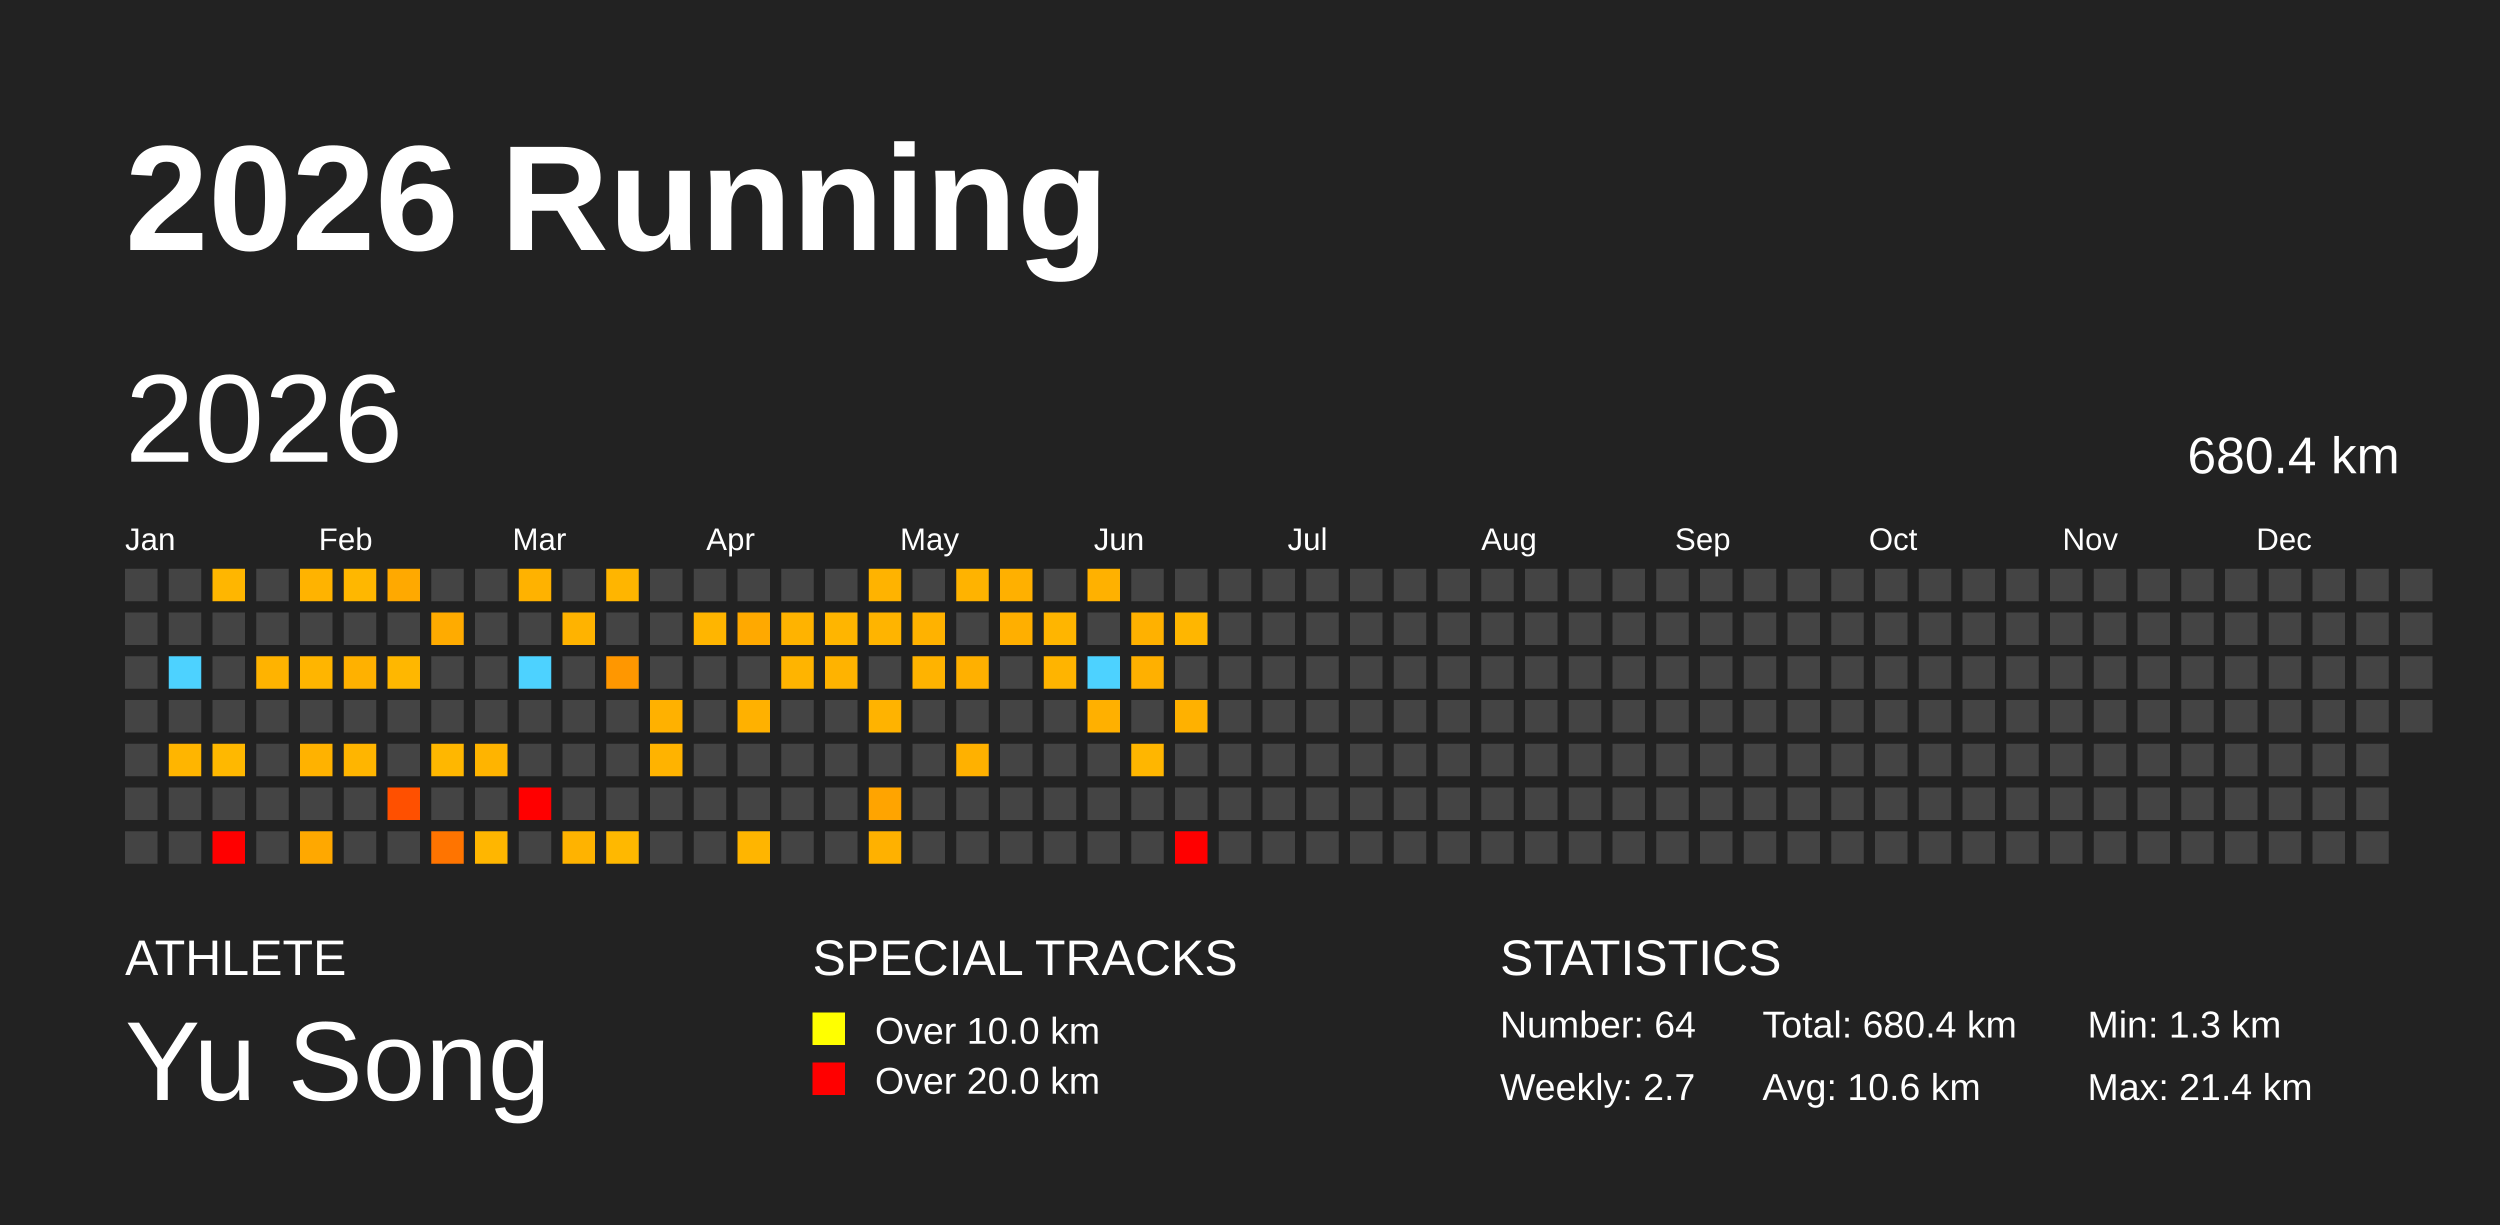
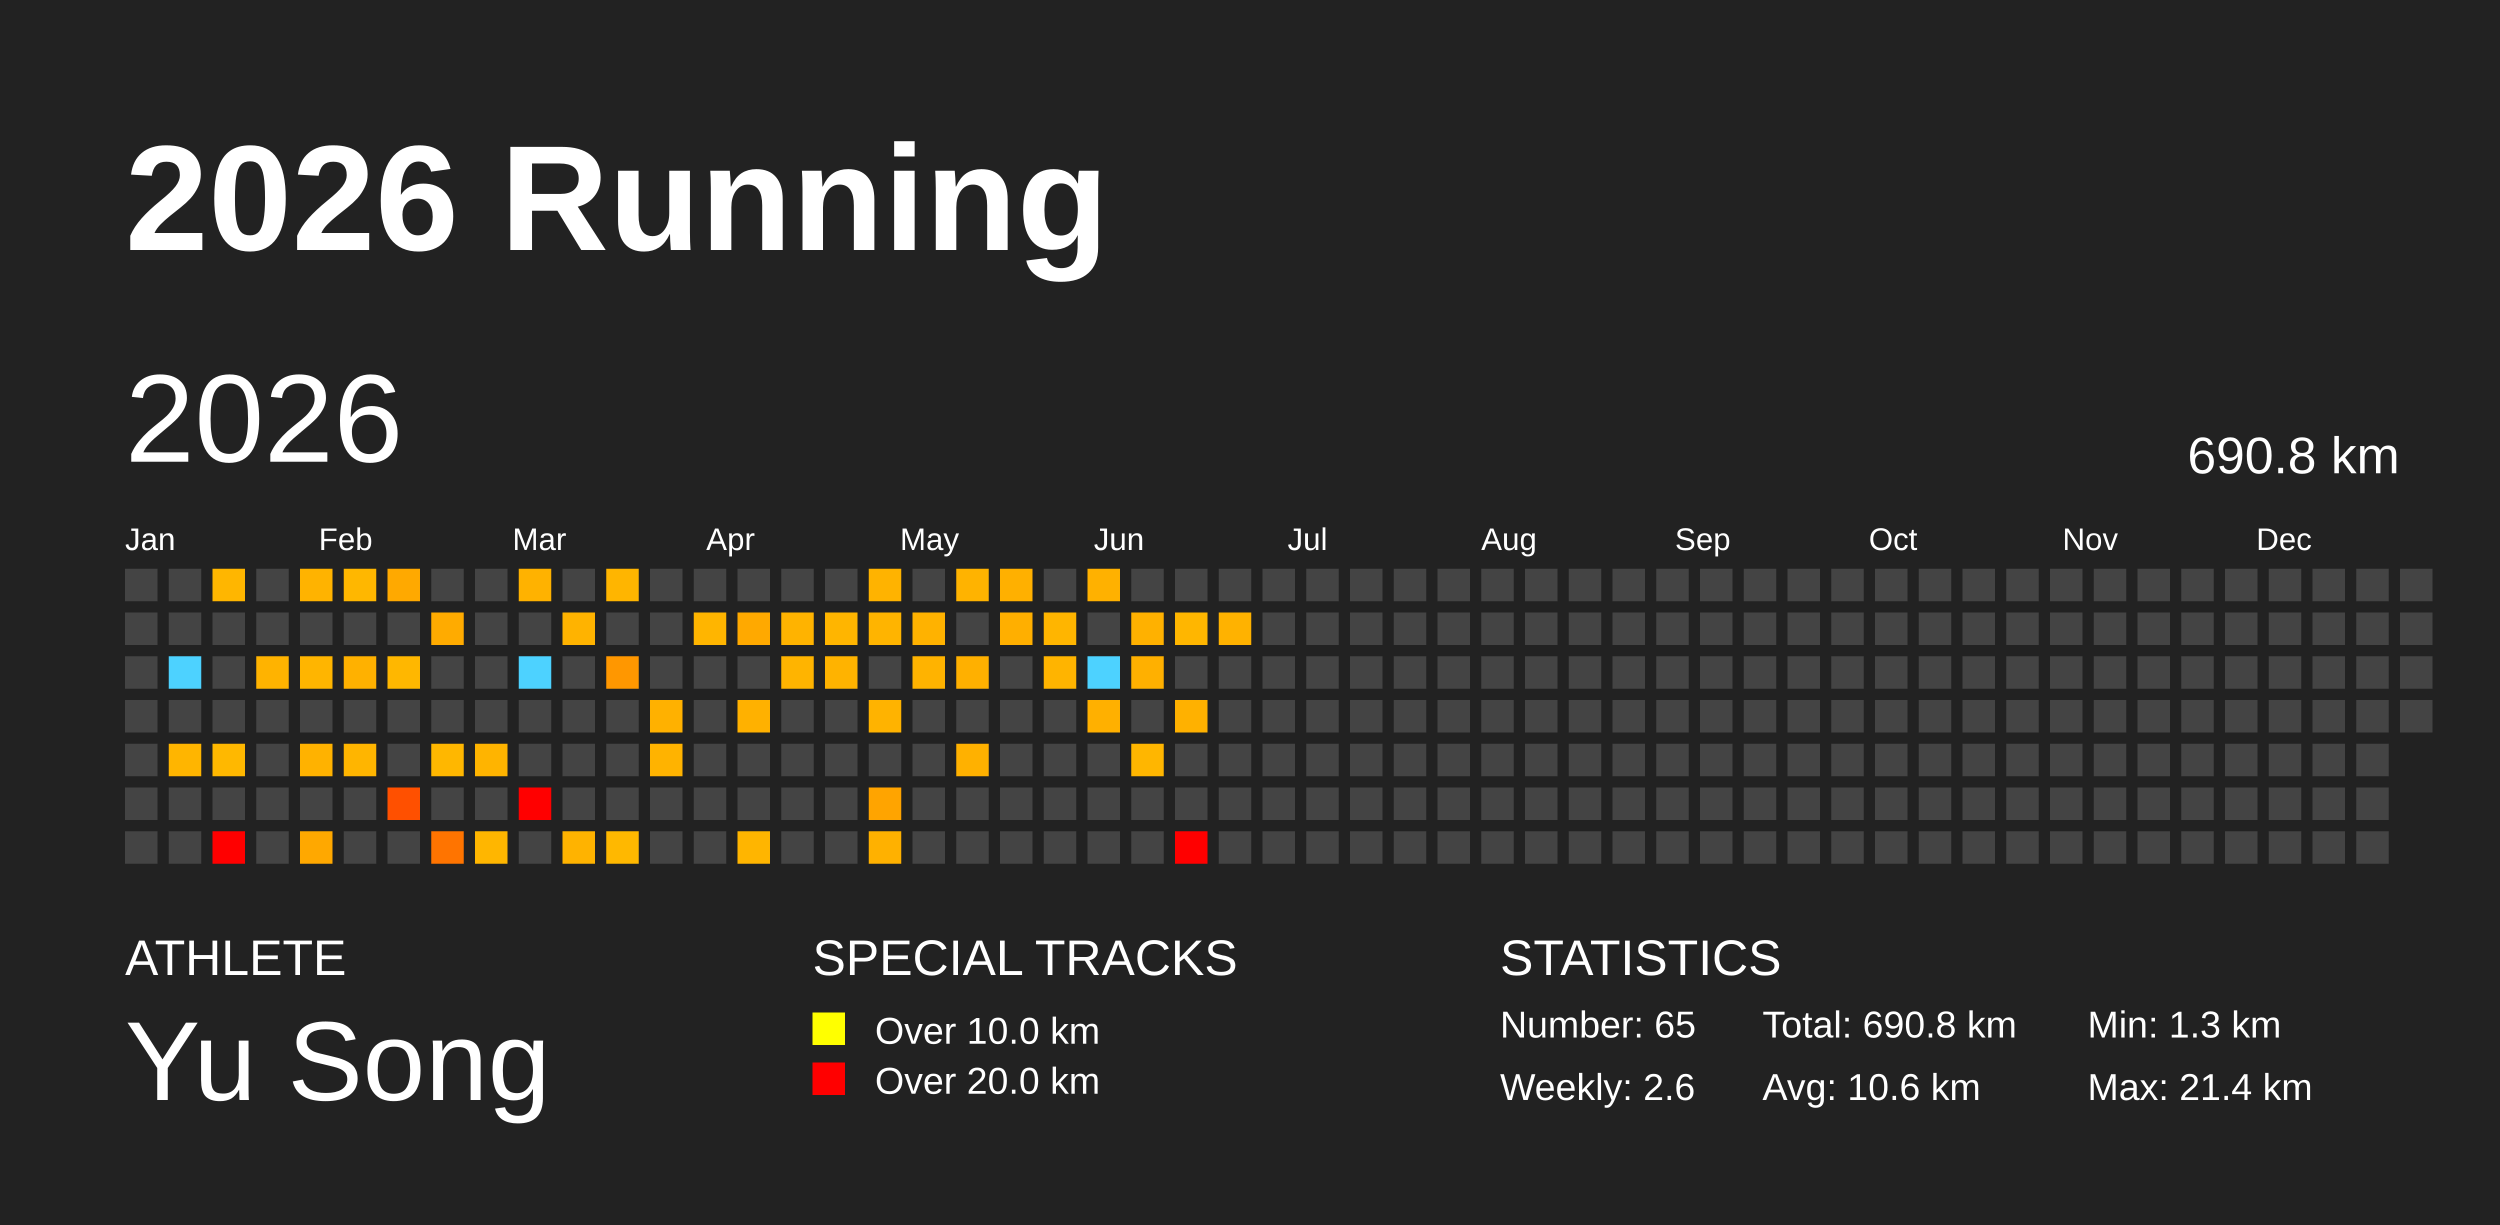
<svg xmlns="http://www.w3.org/2000/svg" baseProfile="full" height="98mm" version="1.1" viewBox="0,0,200,98" width="200mm">
  <defs />
  <rect fill="#222222" height="98" width="200" x="0" y="0" />
  <text fill="#FFFFFF" style="font-size:12px; font-family:Arial; font-weight:bold;" x="10" y="20">2026 Running</text>
  <text fill="#FFFFFF" style="font-size:4px; font-family:Arial" x="10" y="78">ATHLETE</text>
  <text fill="#FFFFFF" style="font-size:9px; font-family:Arial" x="10" y="88">Yu Song</text>
  <text fill="#FFFFFF" style="font-size:4px; font-family:Arial" x="65" y="78">SPECIAL TRACKS</text>
  <rect fill="yellow" height="2.6" width="2.6" x="65" y="81" />
  <text fill="#FFFFFF" style="font-size:3px; font-family:Arial" x="70" y="83.5">Over 10.0 km</text>
  <rect fill="red" height="2.6" width="2.6" x="65" y="85" />
  <text fill="#FFFFFF" style="font-size:3px; font-family:Arial" x="70" y="87.5">Over 20.0 km</text>
  <text fill="#FFFFFF" style="font-size:4px; font-family:Arial" x="120" y="78">STATISTICS</text>
-   <text fill="#FFFFFF" style="font-size:3px; font-family:Arial" x="120" y="83">Number: 64</text>
-   <text fill="#FFFFFF" style="font-size:3px; font-family:Arial" x="120" y="88">Weekly: 2.7</text>
-   <text fill="#FFFFFF" style="font-size:3px; font-family:Arial" x="141" y="83">Total: 680.4 km</text>
+   <text fill="#FFFFFF" style="font-size:3px; font-family:Arial" x="120" y="83">Number: 65</text>
+   <text fill="#FFFFFF" style="font-size:3px; font-family:Arial" x="120" y="88">Weekly: 2.6</text>
+   <text fill="#FFFFFF" style="font-size:3px; font-family:Arial" x="141" y="83">Total: 690.8 km</text>
  <text fill="#FFFFFF" style="font-size:3px; font-family:Arial" x="141" y="88">Avg: 10.6 km</text>
  <text fill="#FFFFFF" style="font-size:3px; font-family:Arial" x="167" y="83">Min: 1.3 km</text>
  <text fill="#FFFFFF" style="font-size:3px; font-family:Arial" x="167" y="88">Max: 21.4 km</text>
  <text dominant-baseline="hanging" fill="#FFFFFF" style="font-size:10.0px; font-family:Arial;" x="10" y="30">2026</text>
-   <text dominant-baseline="hanging" fill="#FFFFFF" style="font-size:4.125px; font-family:Arial;" x="175" y="35">680.4 km</text>
+   <text dominant-baseline="hanging" fill="#FFFFFF" style="font-size:4.125px; font-family:Arial;" x="175" y="35">690.8 km</text>
  <text fill="#FFFFFF" style="font-size:2.5px; font-family:Arial" x="10.0" y="44">Jan</text>
  <text fill="#FFFFFF" style="font-size:2.5px; font-family:Arial" x="25.5" y="44">Feb</text>
  <text fill="#FFFFFF" style="font-size:2.5px; font-family:Arial" x="41.0" y="44">Mar</text>
  <text fill="#FFFFFF" style="font-size:2.5px; font-family:Arial" x="56.5" y="44">Apr</text>
  <text fill="#FFFFFF" style="font-size:2.5px; font-family:Arial" x="72.0" y="44">May</text>
  <text fill="#FFFFFF" style="font-size:2.5px; font-family:Arial" x="87.5" y="44">Jun</text>
  <text fill="#FFFFFF" style="font-size:2.5px; font-family:Arial" x="103.0" y="44">Jul</text>
  <text fill="#FFFFFF" style="font-size:2.5px; font-family:Arial" x="118.5" y="44">Aug</text>
  <text fill="#FFFFFF" style="font-size:2.5px; font-family:Arial" x="134.0" y="44">Sep</text>
  <text fill="#FFFFFF" style="font-size:2.5px; font-family:Arial" x="149.5" y="44">Oct</text>
  <text fill="#FFFFFF" style="font-size:2.5px; font-family:Arial" x="165.0" y="44">Nov</text>
  <text fill="#FFFFFF" style="font-size:2.5px; font-family:Arial" x="180.5" y="44">Dec</text>
  <rect fill="#444444" height="2.6" width="2.6" x="10.0" y="45.5" />
  <rect fill="#444444" height="2.6" width="2.6" x="10.0" y="49.0" />
  <rect fill="#444444" height="2.6" width="2.6" x="10.0" y="52.5" />
  <rect fill="#444444" height="2.6" width="2.6" x="10.0" y="56.0" />
  <rect fill="#444444" height="2.6" width="2.6" x="10.0" y="59.5" />
  <rect fill="#444444" height="2.6" width="2.6" x="10.0" y="63.0" />
  <rect fill="#444444" height="2.6" width="2.6" x="10.0" y="66.5" />
  <rect fill="#444444" height="2.6" width="2.6" x="13.5" y="45.5" />
  <rect fill="#444444" height="2.6" width="2.6" x="13.5" y="49.0" />
  <rect fill="#4dd2ff" height="2.6" width="2.6" x="13.5" y="52.5" />
  <rect fill="#444444" height="2.6" width="2.6" x="13.5" y="56.0" />
  <rect fill="#ffb500" height="2.6" width="2.6" x="13.5" y="59.5" />
  <rect fill="#444444" height="2.6" width="2.6" x="13.5" y="63.0" />
  <rect fill="#444444" height="2.6" width="2.6" x="13.5" y="66.5" />
  <rect fill="#ffb600" height="2.6" width="2.6" x="17.0" y="45.5" />
  <rect fill="#444444" height="2.6" width="2.6" x="17.0" y="49.0" />
  <rect fill="#444444" height="2.6" width="2.6" x="17.0" y="52.5" />
  <rect fill="#444444" height="2.6" width="2.6" x="17.0" y="56.0" />
  <rect fill="#ffb800" height="2.6" width="2.6" x="17.0" y="59.5" />
  <rect fill="#444444" height="2.6" width="2.6" x="17.0" y="63.0" />
  <rect fill="red" height="2.6" width="2.6" x="17.0" y="66.5" />
  <rect fill="#444444" height="2.6" width="2.6" x="20.5" y="45.5" />
  <rect fill="#444444" height="2.6" width="2.6" x="20.5" y="49.0" />
  <rect fill="#ffb300" height="2.6" width="2.6" x="20.5" y="52.5" />
  <rect fill="#444444" height="2.6" width="2.6" x="20.5" y="56.0" />
  <rect fill="#444444" height="2.6" width="2.6" x="20.5" y="59.5" />
  <rect fill="#444444" height="2.6" width="2.6" x="20.5" y="63.0" />
  <rect fill="#444444" height="2.6" width="2.6" x="20.5" y="66.5" />
  <rect fill="#ffb300" height="2.6" width="2.6" x="24.0" y="45.5" />
  <rect fill="#444444" height="2.6" width="2.6" x="24.0" y="49.0" />
  <rect fill="#ffb500" height="2.6" width="2.6" x="24.0" y="52.5" />
  <rect fill="#444444" height="2.6" width="2.6" x="24.0" y="56.0" />
  <rect fill="#ffb200" height="2.6" width="2.6" x="24.0" y="59.5" />
  <rect fill="#444444" height="2.6" width="2.6" x="24.0" y="63.0" />
  <rect fill="#ffa800" height="2.6" width="2.6" x="24.0" y="66.5" />
  <rect fill="#ffb700" height="2.6" width="2.6" x="27.5" y="45.5" />
  <rect fill="#444444" height="2.6" width="2.6" x="27.5" y="49.0" />
  <rect fill="#ffb100" height="2.6" width="2.6" x="27.5" y="52.5" />
  <rect fill="#444444" height="2.6" width="2.6" x="27.5" y="56.0" />
  <rect fill="#ffb500" height="2.6" width="2.6" x="27.5" y="59.5" />
  <rect fill="#444444" height="2.6" width="2.6" x="27.5" y="63.0" />
  <rect fill="#444444" height="2.6" width="2.6" x="27.5" y="66.5" />
  <rect fill="#ffa900" height="2.6" width="2.6" x="31.0" y="45.5" />
  <rect fill="#444444" height="2.6" width="2.6" x="31.0" y="49.0" />
  <rect fill="#ffb700" height="2.6" width="2.6" x="31.0" y="52.5" />
  <rect fill="#444444" height="2.6" width="2.6" x="31.0" y="56.0" />
  <rect fill="#444444" height="2.6" width="2.6" x="31.0" y="59.5" />
  <rect fill="#ff5000" height="2.6" width="2.6" x="31.0" y="63.0" />
  <rect fill="#444444" height="2.6" width="2.6" x="31.0" y="66.5" />
  <rect fill="#444444" height="2.6" width="2.6" x="34.5" y="45.5" />
  <rect fill="#ffab00" height="2.6" width="2.6" x="34.5" y="49.0" />
  <rect fill="#444444" height="2.6" width="2.6" x="34.5" y="52.5" />
  <rect fill="#444444" height="2.6" width="2.6" x="34.5" y="56.0" />
  <rect fill="#ffb700" height="2.6" width="2.6" x="34.5" y="59.5" />
  <rect fill="#444444" height="2.6" width="2.6" x="34.5" y="63.0" />
  <rect fill="#ff7400" height="2.6" width="2.6" x="34.5" y="66.5" />
  <rect fill="#444444" height="2.6" width="2.6" x="38.0" y="45.5" />
  <rect fill="#444444" height="2.6" width="2.6" x="38.0" y="49.0" />
  <rect fill="#444444" height="2.6" width="2.6" x="38.0" y="52.5" />
  <rect fill="#444444" height="2.6" width="2.6" x="38.0" y="56.0" />
  <rect fill="#ffb400" height="2.6" width="2.6" x="38.0" y="59.5" />
  <rect fill="#444444" height="2.6" width="2.6" x="38.0" y="63.0" />
  <rect fill="#ffb600" height="2.6" width="2.6" x="38.0" y="66.5" />
  <rect fill="#ffb200" height="2.6" width="2.6" x="41.5" y="45.5" />
  <rect fill="#444444" height="2.6" width="2.6" x="41.5" y="49.0" />
  <rect fill="#4dd2ff" height="2.6" width="2.6" x="41.5" y="52.5" />
  <rect fill="#444444" height="2.6" width="2.6" x="41.5" y="56.0" />
  <rect fill="#444444" height="2.6" width="2.6" x="41.5" y="59.5" />
  <rect fill="red" height="2.6" width="2.6" x="41.5" y="63.0" />
  <rect fill="#444444" height="2.6" width="2.6" x="41.5" y="66.5" />
  <rect fill="#444444" height="2.6" width="2.6" x="45.0" y="45.5" />
  <rect fill="#ffb300" height="2.6" width="2.6" x="45.0" y="49.0" />
  <rect fill="#444444" height="2.6" width="2.6" x="45.0" y="52.5" />
  <rect fill="#444444" height="2.6" width="2.6" x="45.0" y="56.0" />
  <rect fill="#444444" height="2.6" width="2.6" x="45.0" y="59.5" />
  <rect fill="#444444" height="2.6" width="2.6" x="45.0" y="63.0" />
  <rect fill="#ffb300" height="2.6" width="2.6" x="45.0" y="66.5" />
  <rect fill="#ffb500" height="2.6" width="2.6" x="48.5" y="45.5" />
  <rect fill="#444444" height="2.6" width="2.6" x="48.5" y="49.0" />
  <rect fill="#ff9700" height="2.6" width="2.6" x="48.5" y="52.5" />
  <rect fill="#444444" height="2.6" width="2.6" x="48.5" y="56.0" />
  <rect fill="#444444" height="2.6" width="2.6" x="48.5" y="59.5" />
  <rect fill="#444444" height="2.6" width="2.6" x="48.5" y="63.0" />
  <rect fill="#ffb800" height="2.6" width="2.6" x="48.5" y="66.5" />
  <rect fill="#444444" height="2.6" width="2.6" x="52.0" y="45.5" />
  <rect fill="#444444" height="2.6" width="2.6" x="52.0" y="49.0" />
  <rect fill="#444444" height="2.6" width="2.6" x="52.0" y="52.5" />
  <rect fill="#ffb100" height="2.6" width="2.6" x="52.0" y="56.0" />
  <rect fill="#ffb300" height="2.6" width="2.6" x="52.0" y="59.5" />
  <rect fill="#444444" height="2.6" width="2.6" x="52.0" y="63.0" />
  <rect fill="#444444" height="2.6" width="2.6" x="52.0" y="66.5" />
  <rect fill="#444444" height="2.6" width="2.6" x="55.5" y="45.5" />
  <rect fill="#ffb500" height="2.6" width="2.6" x="55.5" y="49.0" />
  <rect fill="#444444" height="2.6" width="2.6" x="55.5" y="52.5" />
  <rect fill="#444444" height="2.6" width="2.6" x="55.5" y="56.0" />
  <rect fill="#444444" height="2.6" width="2.6" x="55.5" y="59.5" />
  <rect fill="#444444" height="2.6" width="2.6" x="55.5" y="63.0" />
  <rect fill="#444444" height="2.6" width="2.6" x="55.5" y="66.5" />
  <rect fill="#444444" height="2.6" width="2.6" x="59.0" y="45.5" />
  <rect fill="#ffa900" height="2.6" width="2.6" x="59.0" y="49.0" />
  <rect fill="#444444" height="2.6" width="2.6" x="59.0" y="52.5" />
  <rect fill="#ffb100" height="2.6" width="2.6" x="59.0" y="56.0" />
  <rect fill="#444444" height="2.6" width="2.6" x="59.0" y="59.5" />
  <rect fill="#444444" height="2.6" width="2.6" x="59.0" y="63.0" />
  <rect fill="#ffb500" height="2.6" width="2.6" x="59.0" y="66.5" />
  <rect fill="#444444" height="2.6" width="2.6" x="62.5" y="45.5" />
  <rect fill="#ffb300" height="2.6" width="2.6" x="62.5" y="49.0" />
  <rect fill="#ffb400" height="2.6" width="2.6" x="62.5" y="52.5" />
  <rect fill="#444444" height="2.6" width="2.6" x="62.5" y="56.0" />
  <rect fill="#444444" height="2.6" width="2.6" x="62.5" y="59.5" />
  <rect fill="#444444" height="2.6" width="2.6" x="62.5" y="63.0" />
  <rect fill="#444444" height="2.6" width="2.6" x="62.5" y="66.5" />
  <rect fill="#444444" height="2.6" width="2.6" x="66.0" y="45.5" />
  <rect fill="#ffb500" height="2.6" width="2.6" x="66.0" y="49.0" />
  <rect fill="#ffb300" height="2.6" width="2.6" x="66.0" y="52.5" />
  <rect fill="#444444" height="2.6" width="2.6" x="66.0" y="56.0" />
  <rect fill="#444444" height="2.6" width="2.6" x="66.0" y="59.5" />
  <rect fill="#444444" height="2.6" width="2.6" x="66.0" y="63.0" />
  <rect fill="#444444" height="2.6" width="2.6" x="66.0" y="66.5" />
  <rect fill="#ffb300" height="2.6" width="2.6" x="69.5" y="45.5" />
  <rect fill="#ffb400" height="2.6" width="2.6" x="69.5" y="49.0" />
  <rect fill="#444444" height="2.6" width="2.6" x="69.5" y="52.5" />
  <rect fill="#ffb300" height="2.6" width="2.6" x="69.5" y="56.0" />
  <rect fill="#444444" height="2.6" width="2.6" x="69.5" y="59.5" />
  <rect fill="#ffa400" height="2.6" width="2.6" x="69.5" y="63.0" />
  <rect fill="#ffb100" height="2.6" width="2.6" x="69.5" y="66.5" />
  <rect fill="#444444" height="2.6" width="2.6" x="73.0" y="45.5" />
  <rect fill="#ffb200" height="2.6" width="2.6" x="73.0" y="49.0" />
  <rect fill="#ffb300" height="2.6" width="2.6" x="73.0" y="52.5" />
  <rect fill="#444444" height="2.6" width="2.6" x="73.0" y="56.0" />
  <rect fill="#444444" height="2.6" width="2.6" x="73.0" y="59.5" />
  <rect fill="#444444" height="2.6" width="2.6" x="73.0" y="63.0" />
  <rect fill="#444444" height="2.6" width="2.6" x="73.0" y="66.5" />
  <rect fill="#ffb300" height="2.6" width="2.6" x="76.5" y="45.5" />
  <rect fill="#444444" height="2.6" width="2.6" x="76.5" y="49.0" />
  <rect fill="#ffb000" height="2.6" width="2.6" x="76.5" y="52.5" />
  <rect fill="#444444" height="2.6" width="2.6" x="76.5" y="56.0" />
  <rect fill="#ffb100" height="2.6" width="2.6" x="76.5" y="59.5" />
  <rect fill="#444444" height="2.6" width="2.6" x="76.5" y="63.0" />
  <rect fill="#444444" height="2.6" width="2.6" x="76.5" y="66.5" />
  <rect fill="#ffb000" height="2.6" width="2.6" x="80.0" y="45.5" />
  <rect fill="#ffaf00" height="2.6" width="2.6" x="80.0" y="49.0" />
  <rect fill="#444444" height="2.6" width="2.6" x="80.0" y="52.5" />
  <rect fill="#444444" height="2.6" width="2.6" x="80.0" y="56.0" />
  <rect fill="#444444" height="2.6" width="2.6" x="80.0" y="59.5" />
  <rect fill="#444444" height="2.6" width="2.6" x="80.0" y="63.0" />
  <rect fill="#444444" height="2.6" width="2.6" x="80.0" y="66.5" />
  <rect fill="#444444" height="2.6" width="2.6" x="83.5" y="45.5" />
  <rect fill="#ffb500" height="2.6" width="2.6" x="83.5" y="49.0" />
  <rect fill="#ffb400" height="2.6" width="2.6" x="83.5" y="52.5" />
  <rect fill="#444444" height="2.6" width="2.6" x="83.5" y="56.0" />
  <rect fill="#444444" height="2.6" width="2.6" x="83.5" y="59.5" />
  <rect fill="#444444" height="2.6" width="2.6" x="83.5" y="63.0" />
  <rect fill="#444444" height="2.6" width="2.6" x="83.5" y="66.5" />
  <rect fill="#ffb100" height="2.6" width="2.6" x="87.0" y="45.5" />
  <rect fill="#444444" height="2.6" width="2.6" x="87.0" y="49.0" />
  <rect fill="#4dd2ff" height="2.6" width="2.6" x="87.0" y="52.5" />
  <rect fill="#ffb000" height="2.6" width="2.6" x="87.0" y="56.0" />
  <rect fill="#444444" height="2.6" width="2.6" x="87.0" y="59.5" />
  <rect fill="#444444" height="2.6" width="2.6" x="87.0" y="63.0" />
  <rect fill="#444444" height="2.6" width="2.6" x="87.0" y="66.5" />
  <rect fill="#444444" height="2.6" width="2.6" x="90.5" y="45.5" />
  <rect fill="#ffb100" height="2.6" width="2.6" x="90.5" y="49.0" />
  <rect fill="#ffb000" height="2.6" width="2.6" x="90.5" y="52.5" />
  <rect fill="#444444" height="2.6" width="2.6" x="90.5" y="56.0" />
  <rect fill="#ffb600" height="2.6" width="2.6" x="90.5" y="59.5" />
  <rect fill="#444444" height="2.6" width="2.6" x="90.5" y="63.0" />
  <rect fill="#444444" height="2.6" width="2.6" x="90.5" y="66.5" />
  <rect fill="#444444" height="2.6" width="2.6" x="94.0" y="45.5" />
  <rect fill="#ffb600" height="2.6" width="2.6" x="94.0" y="49.0" />
  <rect fill="#444444" height="2.6" width="2.6" x="94.0" y="52.5" />
  <rect fill="#ffb100" height="2.6" width="2.6" x="94.0" y="56.0" />
  <rect fill="#444444" height="2.6" width="2.6" x="94.0" y="59.5" />
  <rect fill="#444444" height="2.6" width="2.6" x="94.0" y="63.0" />
  <rect fill="red" height="2.6" width="2.6" x="94.0" y="66.5" />
  <rect fill="#444444" height="2.6" width="2.6" x="97.5" y="45.5" />
-   <rect fill="#444444" height="2.6" width="2.6" x="97.5" y="49.0" />
+   <rect fill="#ffb200" height="2.6" width="2.6" x="97.5" y="49.0" />
  <rect fill="#444444" height="2.6" width="2.6" x="97.5" y="52.5" />
  <rect fill="#444444" height="2.6" width="2.6" x="97.5" y="56.0" />
  <rect fill="#444444" height="2.6" width="2.6" x="97.5" y="59.5" />
  <rect fill="#444444" height="2.6" width="2.6" x="97.5" y="63.0" />
  <rect fill="#444444" height="2.6" width="2.6" x="97.5" y="66.5" />
  <rect fill="#444444" height="2.6" width="2.6" x="101.0" y="45.5" />
  <rect fill="#444444" height="2.6" width="2.6" x="101.0" y="49.0" />
  <rect fill="#444444" height="2.6" width="2.6" x="101.0" y="52.5" />
  <rect fill="#444444" height="2.6" width="2.6" x="101.0" y="56.0" />
  <rect fill="#444444" height="2.6" width="2.6" x="101.0" y="59.5" />
  <rect fill="#444444" height="2.6" width="2.6" x="101.0" y="63.0" />
  <rect fill="#444444" height="2.6" width="2.6" x="101.0" y="66.5" />
  <rect fill="#444444" height="2.6" width="2.6" x="104.5" y="45.5" />
  <rect fill="#444444" height="2.6" width="2.6" x="104.5" y="49.0" />
  <rect fill="#444444" height="2.6" width="2.6" x="104.5" y="52.5" />
  <rect fill="#444444" height="2.6" width="2.6" x="104.5" y="56.0" />
  <rect fill="#444444" height="2.6" width="2.6" x="104.5" y="59.5" />
  <rect fill="#444444" height="2.6" width="2.6" x="104.5" y="63.0" />
  <rect fill="#444444" height="2.6" width="2.6" x="104.5" y="66.5" />
  <rect fill="#444444" height="2.6" width="2.6" x="108.0" y="45.5" />
  <rect fill="#444444" height="2.6" width="2.6" x="108.0" y="49.0" />
  <rect fill="#444444" height="2.6" width="2.6" x="108.0" y="52.5" />
  <rect fill="#444444" height="2.6" width="2.6" x="108.0" y="56.0" />
  <rect fill="#444444" height="2.6" width="2.6" x="108.0" y="59.5" />
  <rect fill="#444444" height="2.6" width="2.6" x="108.0" y="63.0" />
  <rect fill="#444444" height="2.6" width="2.6" x="108.0" y="66.5" />
  <rect fill="#444444" height="2.6" width="2.6" x="111.5" y="45.5" />
  <rect fill="#444444" height="2.6" width="2.6" x="111.5" y="49.0" />
  <rect fill="#444444" height="2.6" width="2.6" x="111.5" y="52.5" />
  <rect fill="#444444" height="2.6" width="2.6" x="111.5" y="56.0" />
  <rect fill="#444444" height="2.6" width="2.6" x="111.5" y="59.5" />
  <rect fill="#444444" height="2.6" width="2.6" x="111.5" y="63.0" />
  <rect fill="#444444" height="2.6" width="2.6" x="111.5" y="66.5" />
  <rect fill="#444444" height="2.6" width="2.6" x="115.0" y="45.5" />
  <rect fill="#444444" height="2.6" width="2.6" x="115.0" y="49.0" />
  <rect fill="#444444" height="2.6" width="2.6" x="115.0" y="52.5" />
  <rect fill="#444444" height="2.6" width="2.6" x="115.0" y="56.0" />
  <rect fill="#444444" height="2.6" width="2.6" x="115.0" y="59.5" />
  <rect fill="#444444" height="2.6" width="2.6" x="115.0" y="63.0" />
  <rect fill="#444444" height="2.6" width="2.6" x="115.0" y="66.5" />
  <rect fill="#444444" height="2.6" width="2.6" x="118.5" y="45.5" />
  <rect fill="#444444" height="2.6" width="2.6" x="118.5" y="49.0" />
  <rect fill="#444444" height="2.6" width="2.6" x="118.5" y="52.5" />
  <rect fill="#444444" height="2.6" width="2.6" x="118.5" y="56.0" />
  <rect fill="#444444" height="2.6" width="2.6" x="118.5" y="59.5" />
  <rect fill="#444444" height="2.6" width="2.6" x="118.5" y="63.0" />
  <rect fill="#444444" height="2.6" width="2.6" x="118.5" y="66.5" />
  <rect fill="#444444" height="2.6" width="2.6" x="122.0" y="45.5" />
  <rect fill="#444444" height="2.6" width="2.6" x="122.0" y="49.0" />
  <rect fill="#444444" height="2.6" width="2.6" x="122.0" y="52.5" />
  <rect fill="#444444" height="2.6" width="2.6" x="122.0" y="56.0" />
  <rect fill="#444444" height="2.6" width="2.6" x="122.0" y="59.5" />
  <rect fill="#444444" height="2.6" width="2.6" x="122.0" y="63.0" />
  <rect fill="#444444" height="2.6" width="2.6" x="122.0" y="66.5" />
  <rect fill="#444444" height="2.6" width="2.6" x="125.5" y="45.5" />
  <rect fill="#444444" height="2.6" width="2.6" x="125.5" y="49.0" />
  <rect fill="#444444" height="2.6" width="2.6" x="125.5" y="52.5" />
  <rect fill="#444444" height="2.6" width="2.6" x="125.5" y="56.0" />
  <rect fill="#444444" height="2.6" width="2.6" x="125.5" y="59.5" />
  <rect fill="#444444" height="2.6" width="2.6" x="125.5" y="63.0" />
  <rect fill="#444444" height="2.6" width="2.6" x="125.5" y="66.5" />
  <rect fill="#444444" height="2.6" width="2.6" x="129.0" y="45.5" />
  <rect fill="#444444" height="2.6" width="2.6" x="129.0" y="49.0" />
  <rect fill="#444444" height="2.6" width="2.6" x="129.0" y="52.5" />
  <rect fill="#444444" height="2.6" width="2.6" x="129.0" y="56.0" />
  <rect fill="#444444" height="2.6" width="2.6" x="129.0" y="59.5" />
  <rect fill="#444444" height="2.6" width="2.6" x="129.0" y="63.0" />
  <rect fill="#444444" height="2.6" width="2.6" x="129.0" y="66.5" />
  <rect fill="#444444" height="2.6" width="2.6" x="132.5" y="45.5" />
  <rect fill="#444444" height="2.6" width="2.6" x="132.5" y="49.0" />
  <rect fill="#444444" height="2.6" width="2.6" x="132.5" y="52.5" />
  <rect fill="#444444" height="2.6" width="2.6" x="132.5" y="56.0" />
  <rect fill="#444444" height="2.6" width="2.6" x="132.5" y="59.5" />
  <rect fill="#444444" height="2.6" width="2.6" x="132.5" y="63.0" />
  <rect fill="#444444" height="2.6" width="2.6" x="132.5" y="66.5" />
  <rect fill="#444444" height="2.6" width="2.6" x="136.0" y="45.5" />
  <rect fill="#444444" height="2.6" width="2.6" x="136.0" y="49.0" />
  <rect fill="#444444" height="2.6" width="2.6" x="136.0" y="52.5" />
  <rect fill="#444444" height="2.6" width="2.6" x="136.0" y="56.0" />
  <rect fill="#444444" height="2.6" width="2.6" x="136.0" y="59.5" />
  <rect fill="#444444" height="2.6" width="2.6" x="136.0" y="63.0" />
  <rect fill="#444444" height="2.6" width="2.6" x="136.0" y="66.5" />
  <rect fill="#444444" height="2.6" width="2.6" x="139.5" y="45.5" />
  <rect fill="#444444" height="2.6" width="2.6" x="139.5" y="49.0" />
  <rect fill="#444444" height="2.6" width="2.6" x="139.5" y="52.5" />
  <rect fill="#444444" height="2.6" width="2.6" x="139.5" y="56.0" />
  <rect fill="#444444" height="2.6" width="2.6" x="139.5" y="59.5" />
  <rect fill="#444444" height="2.6" width="2.6" x="139.5" y="63.0" />
  <rect fill="#444444" height="2.6" width="2.6" x="139.5" y="66.5" />
  <rect fill="#444444" height="2.6" width="2.6" x="143.0" y="45.5" />
  <rect fill="#444444" height="2.6" width="2.6" x="143.0" y="49.0" />
  <rect fill="#444444" height="2.6" width="2.6" x="143.0" y="52.5" />
  <rect fill="#444444" height="2.6" width="2.6" x="143.0" y="56.0" />
  <rect fill="#444444" height="2.6" width="2.6" x="143.0" y="59.5" />
  <rect fill="#444444" height="2.6" width="2.6" x="143.0" y="63.0" />
  <rect fill="#444444" height="2.6" width="2.6" x="143.0" y="66.5" />
  <rect fill="#444444" height="2.6" width="2.6" x="146.5" y="45.5" />
  <rect fill="#444444" height="2.6" width="2.6" x="146.5" y="49.0" />
  <rect fill="#444444" height="2.6" width="2.6" x="146.5" y="52.5" />
  <rect fill="#444444" height="2.6" width="2.6" x="146.5" y="56.0" />
  <rect fill="#444444" height="2.6" width="2.6" x="146.5" y="59.5" />
  <rect fill="#444444" height="2.6" width="2.6" x="146.5" y="63.0" />
  <rect fill="#444444" height="2.6" width="2.6" x="146.5" y="66.5" />
  <rect fill="#444444" height="2.6" width="2.6" x="150.0" y="45.5" />
  <rect fill="#444444" height="2.6" width="2.6" x="150.0" y="49.0" />
  <rect fill="#444444" height="2.6" width="2.6" x="150.0" y="52.5" />
  <rect fill="#444444" height="2.6" width="2.6" x="150.0" y="56.0" />
  <rect fill="#444444" height="2.6" width="2.6" x="150.0" y="59.5" />
  <rect fill="#444444" height="2.6" width="2.6" x="150.0" y="63.0" />
  <rect fill="#444444" height="2.6" width="2.6" x="150.0" y="66.5" />
  <rect fill="#444444" height="2.6" width="2.6" x="153.5" y="45.5" />
  <rect fill="#444444" height="2.6" width="2.6" x="153.5" y="49.0" />
  <rect fill="#444444" height="2.6" width="2.6" x="153.5" y="52.5" />
  <rect fill="#444444" height="2.6" width="2.6" x="153.5" y="56.0" />
  <rect fill="#444444" height="2.6" width="2.6" x="153.5" y="59.5" />
  <rect fill="#444444" height="2.6" width="2.6" x="153.5" y="63.0" />
  <rect fill="#444444" height="2.6" width="2.6" x="153.5" y="66.5" />
  <rect fill="#444444" height="2.6" width="2.6" x="157.0" y="45.5" />
  <rect fill="#444444" height="2.6" width="2.6" x="157.0" y="49.0" />
  <rect fill="#444444" height="2.6" width="2.6" x="157.0" y="52.5" />
  <rect fill="#444444" height="2.6" width="2.6" x="157.0" y="56.0" />
  <rect fill="#444444" height="2.6" width="2.6" x="157.0" y="59.5" />
  <rect fill="#444444" height="2.6" width="2.6" x="157.0" y="63.0" />
  <rect fill="#444444" height="2.6" width="2.6" x="157.0" y="66.5" />
  <rect fill="#444444" height="2.6" width="2.6" x="160.5" y="45.5" />
  <rect fill="#444444" height="2.6" width="2.6" x="160.5" y="49.0" />
  <rect fill="#444444" height="2.6" width="2.6" x="160.5" y="52.5" />
  <rect fill="#444444" height="2.6" width="2.6" x="160.5" y="56.0" />
  <rect fill="#444444" height="2.6" width="2.6" x="160.5" y="59.5" />
  <rect fill="#444444" height="2.6" width="2.6" x="160.5" y="63.0" />
  <rect fill="#444444" height="2.6" width="2.6" x="160.5" y="66.5" />
  <rect fill="#444444" height="2.6" width="2.6" x="164.0" y="45.5" />
  <rect fill="#444444" height="2.6" width="2.6" x="164.0" y="49.0" />
  <rect fill="#444444" height="2.6" width="2.6" x="164.0" y="52.5" />
  <rect fill="#444444" height="2.6" width="2.6" x="164.0" y="56.0" />
  <rect fill="#444444" height="2.6" width="2.6" x="164.0" y="59.5" />
  <rect fill="#444444" height="2.6" width="2.6" x="164.0" y="63.0" />
  <rect fill="#444444" height="2.6" width="2.6" x="164.0" y="66.5" />
  <rect fill="#444444" height="2.6" width="2.6" x="167.5" y="45.5" />
  <rect fill="#444444" height="2.6" width="2.6" x="167.5" y="49.0" />
  <rect fill="#444444" height="2.6" width="2.6" x="167.5" y="52.5" />
  <rect fill="#444444" height="2.6" width="2.6" x="167.5" y="56.0" />
  <rect fill="#444444" height="2.6" width="2.6" x="167.5" y="59.5" />
  <rect fill="#444444" height="2.6" width="2.6" x="167.5" y="63.0" />
  <rect fill="#444444" height="2.6" width="2.6" x="167.5" y="66.5" />
  <rect fill="#444444" height="2.6" width="2.6" x="171.0" y="45.5" />
  <rect fill="#444444" height="2.6" width="2.6" x="171.0" y="49.0" />
  <rect fill="#444444" height="2.6" width="2.6" x="171.0" y="52.5" />
  <rect fill="#444444" height="2.6" width="2.6" x="171.0" y="56.0" />
  <rect fill="#444444" height="2.6" width="2.6" x="171.0" y="59.5" />
  <rect fill="#444444" height="2.6" width="2.6" x="171.0" y="63.0" />
  <rect fill="#444444" height="2.6" width="2.6" x="171.0" y="66.5" />
  <rect fill="#444444" height="2.6" width="2.6" x="174.5" y="45.5" />
  <rect fill="#444444" height="2.6" width="2.6" x="174.5" y="49.0" />
  <rect fill="#444444" height="2.6" width="2.6" x="174.5" y="52.5" />
  <rect fill="#444444" height="2.6" width="2.6" x="174.5" y="56.0" />
  <rect fill="#444444" height="2.6" width="2.6" x="174.5" y="59.5" />
  <rect fill="#444444" height="2.6" width="2.6" x="174.5" y="63.0" />
  <rect fill="#444444" height="2.6" width="2.6" x="174.5" y="66.5" />
  <rect fill="#444444" height="2.6" width="2.6" x="178.0" y="45.5" />
  <rect fill="#444444" height="2.6" width="2.6" x="178.0" y="49.0" />
  <rect fill="#444444" height="2.6" width="2.6" x="178.0" y="52.5" />
  <rect fill="#444444" height="2.6" width="2.6" x="178.0" y="56.0" />
  <rect fill="#444444" height="2.6" width="2.6" x="178.0" y="59.5" />
  <rect fill="#444444" height="2.6" width="2.6" x="178.0" y="63.0" />
  <rect fill="#444444" height="2.6" width="2.6" x="178.0" y="66.5" />
  <rect fill="#444444" height="2.6" width="2.6" x="181.5" y="45.5" />
  <rect fill="#444444" height="2.6" width="2.6" x="181.5" y="49.0" />
  <rect fill="#444444" height="2.6" width="2.6" x="181.5" y="52.5" />
  <rect fill="#444444" height="2.6" width="2.6" x="181.5" y="56.0" />
  <rect fill="#444444" height="2.6" width="2.6" x="181.5" y="59.5" />
  <rect fill="#444444" height="2.6" width="2.6" x="181.5" y="63.0" />
  <rect fill="#444444" height="2.6" width="2.6" x="181.5" y="66.5" />
  <rect fill="#444444" height="2.6" width="2.6" x="185.0" y="45.5" />
  <rect fill="#444444" height="2.6" width="2.6" x="185.0" y="49.0" />
  <rect fill="#444444" height="2.6" width="2.6" x="185.0" y="52.5" />
  <rect fill="#444444" height="2.6" width="2.6" x="185.0" y="56.0" />
  <rect fill="#444444" height="2.6" width="2.6" x="185.0" y="59.5" />
  <rect fill="#444444" height="2.6" width="2.6" x="185.0" y="63.0" />
  <rect fill="#444444" height="2.6" width="2.6" x="185.0" y="66.5" />
  <rect fill="#444444" height="2.6" width="2.6" x="188.5" y="45.5" />
  <rect fill="#444444" height="2.6" width="2.6" x="188.5" y="49.0" />
  <rect fill="#444444" height="2.6" width="2.6" x="188.5" y="52.5" />
  <rect fill="#444444" height="2.6" width="2.6" x="188.5" y="56.0" />
  <rect fill="#444444" height="2.6" width="2.6" x="188.5" y="59.5" />
  <rect fill="#444444" height="2.6" width="2.6" x="188.5" y="63.0" />
  <rect fill="#444444" height="2.6" width="2.6" x="188.5" y="66.5" />
  <rect fill="#444444" height="2.6" width="2.6" x="192.0" y="45.5" />
  <rect fill="#444444" height="2.6" width="2.6" x="192.0" y="49.0" />
  <rect fill="#444444" height="2.6" width="2.6" x="192.0" y="52.5" />
  <rect fill="#444444" height="2.6" width="2.6" x="192.0" y="56.0" />
</svg>
